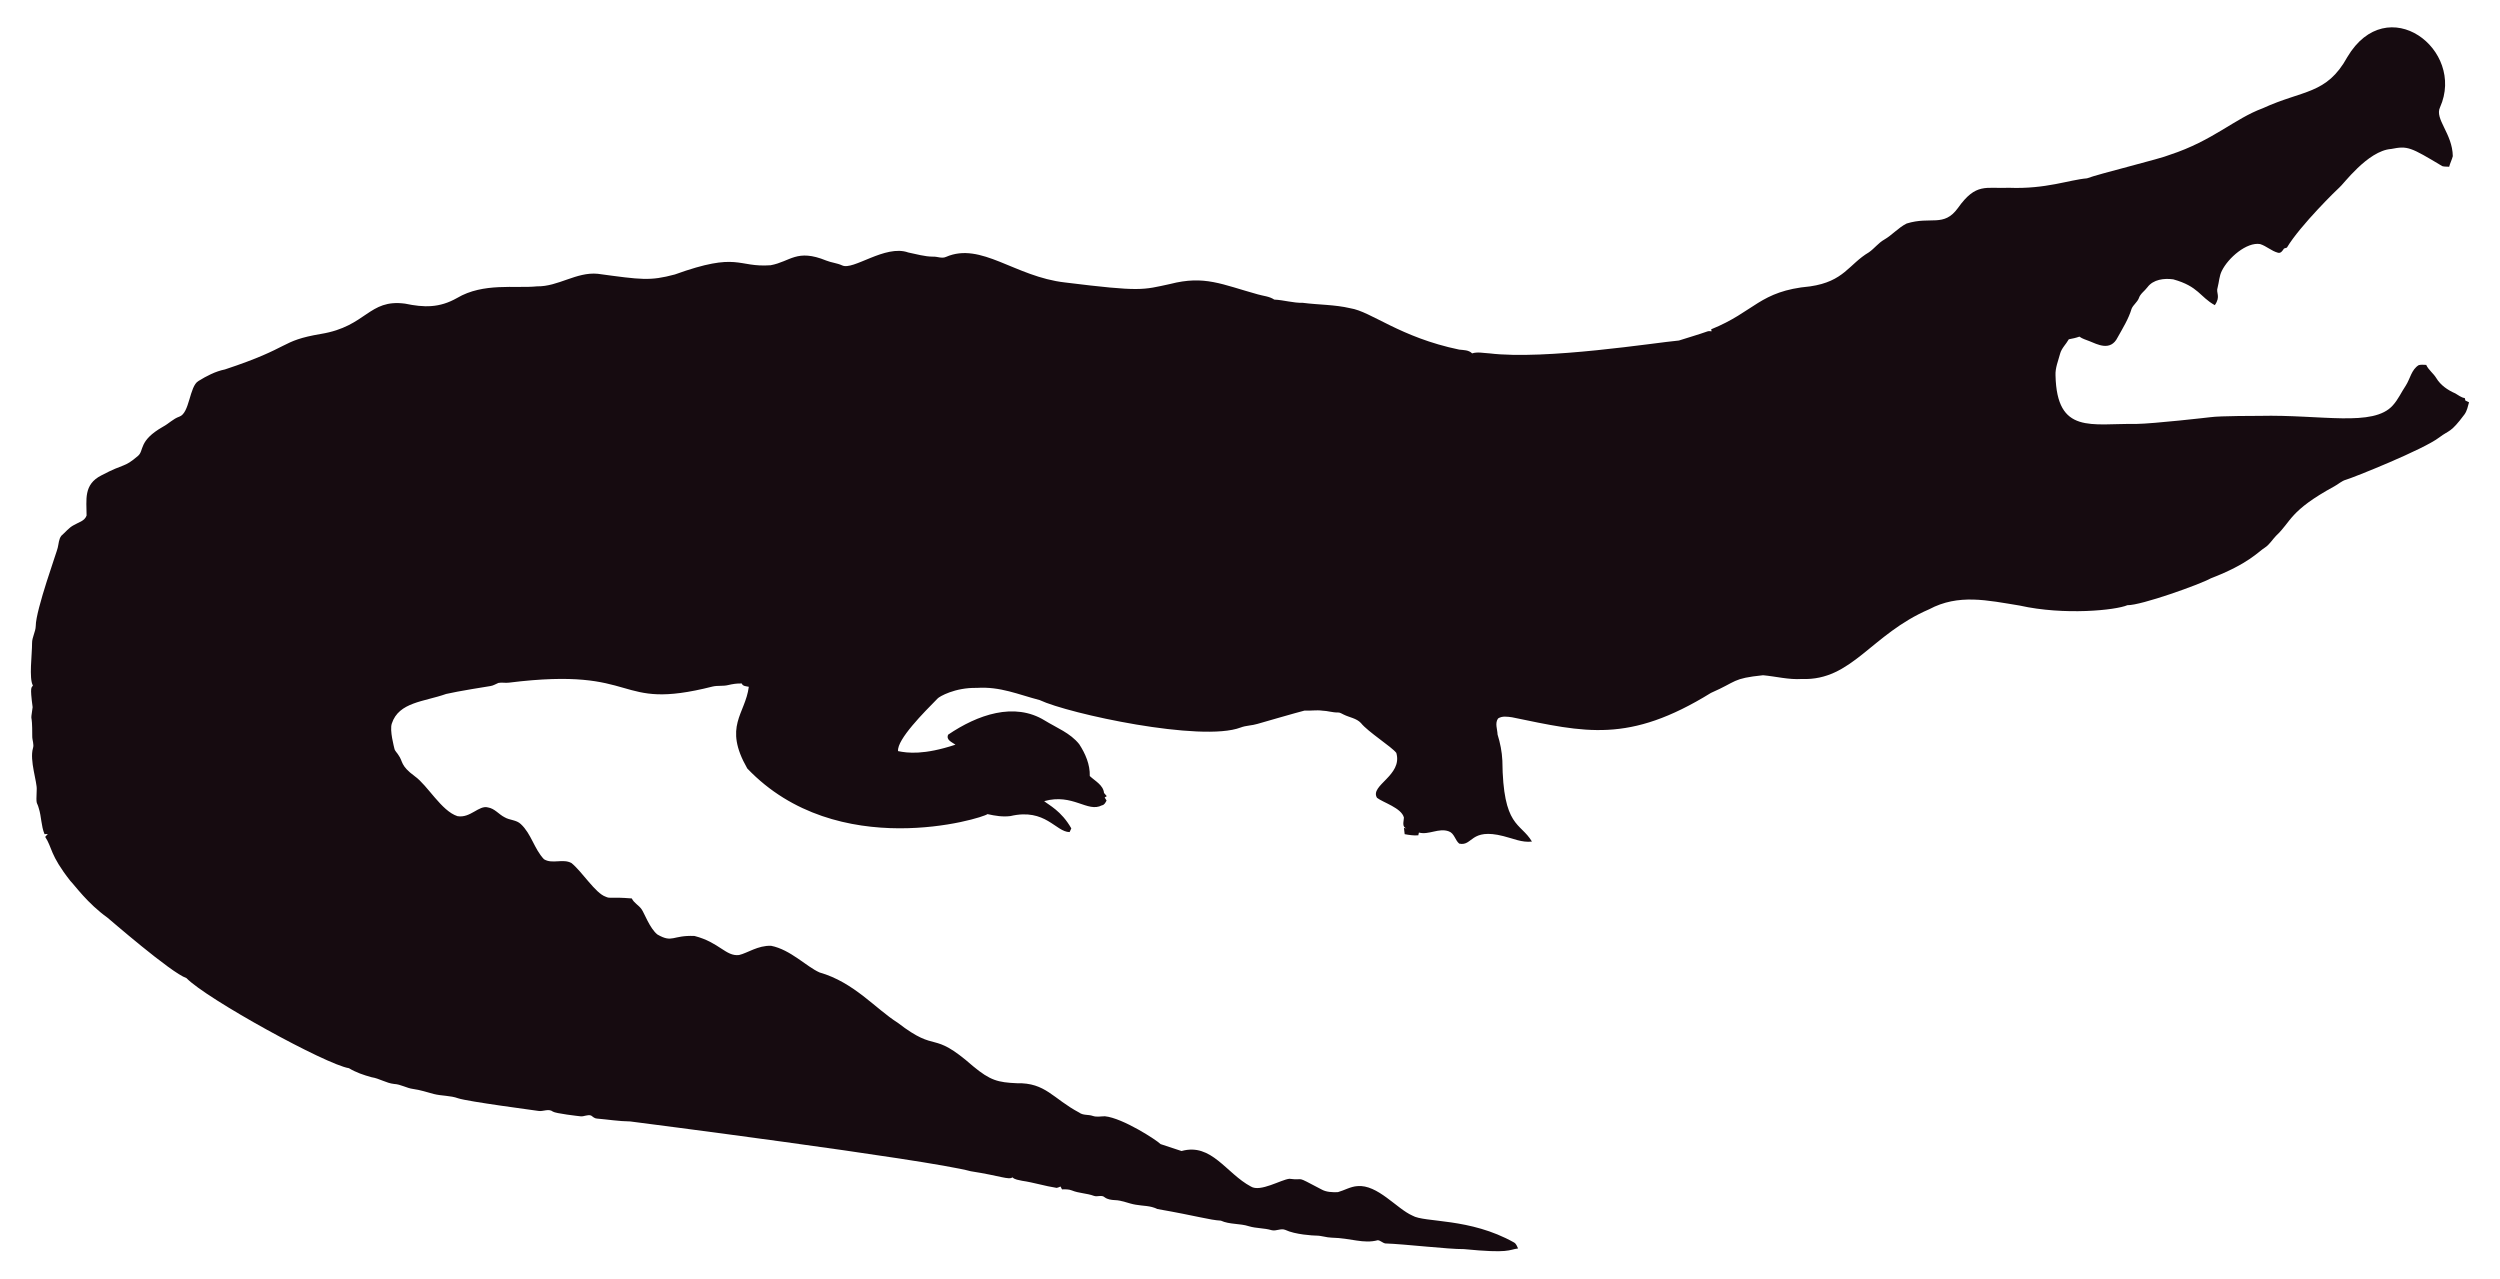
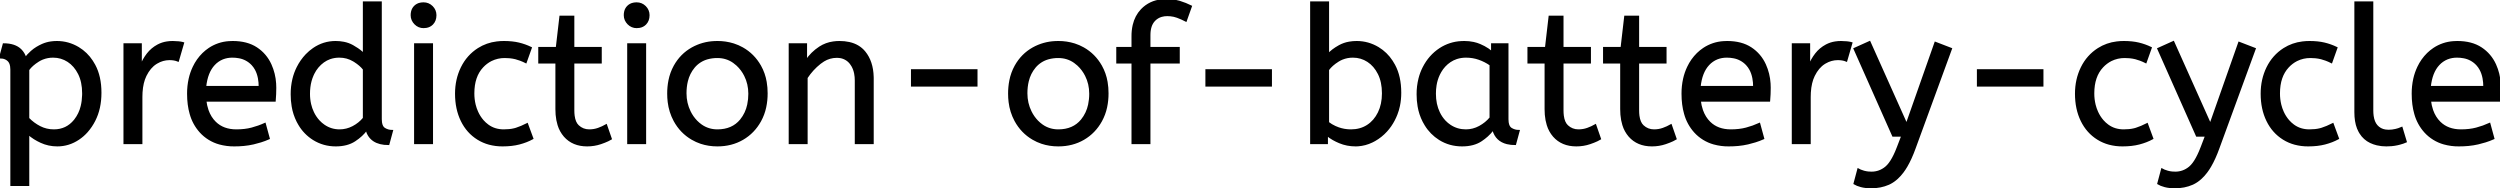
- <svg xmlns="http://www.w3.org/2000/svg" version="1.1" id="Layer_1" x="0px" y="0px" viewBox="0 0 2625.022 1342.022" enable-background="new 0 0 2625.022 1342.022" xml:space="preserve">
-   <path fill="#160B10" d="M2562.057,112.664c-5.93,12.226,13.089,27.649,13.408,51.328c-0.967,3.791-2.837,7.289-3.816,11.093  c-2.417-0.267-4.923,0.089-7.226-0.636c-33.512-20.05-36.245-21.483-53.631-18.038c-24.88,1.775-51.012,38.147-54.547,40.579  c-1,0.685-40.963,39.485-54.967,62.993c-1.056,0.331-2.086,0.661-3.078,1.005c-1.45,2.188-3.295,5.317-6.386,4.363  c-6.755-1.794-12.047-7.022-18.687-9.083c-14.172-2.325-33.569,14.577-40.185,28.126c-2.76,5.432-2.862,11.614-4.401,17.415  c-2.078,5.918,3.558,9.203-2.964,18.611c-15.758-8.651-16.89-19.671-43.645-27.108c-9.541-1.323-21.002,0.025-27.146,8.345  c-2.9,3.956-7.454,6.64-8.994,11.487c-1.705,4.223-5.788,6.857-7.569,10.978c-3.219,10.775-9.274,20.417-14.705,30.186  c-7.484,15.043-21.458,7.113-29.639,3.893c-3.549-1.501-7.378-2.404-10.482-4.745c-3.613,1.31-7.378,2.124-11.131,2.799  c-2.9,5.19-7.62,9.362-9.184,15.252c-1.972,7.442-5.139,14.807-4.771,22.656c1.426,62.435,37.744,50.23,84.657,50.985  c18.427-0.238,76.659-6.917,77.661-7.06c10.315-1.512,51.103-1.387,52.104-1.425c64.718-1.507,119.253,12.017,139.725-10.991  c5.622-6.144,8.955-13.878,13.598-20.735c4.617-7.073,5.915-16.893,13.662-21.562c2.519-0.687,5.19-0.305,7.81-0.242  c2.481,5.406,7.582,8.854,10.609,13.891c4.503,7.467,12.047,12.632,19.921,16.041c3.269,1.794,6.144,4.389,9.999,4.936  c0.166,0.852,0.369,1.705,0.598,2.57c1.259,0.611,2.519,1.208,3.854,1.819c-1.196,4.325-2.073,8.854-4.681,12.606  c-14.981,20.134-15.737,16.079-26.561,24.297c-16.513,12.73-90.704,42.38-97.937,44.421c-4.63,1.259-8.078,4.719-12.199,6.907  c-47.689,26.034-44.914,36.755-61.276,51.99c-3.969,4.096-6.856,9.273-11.754,12.403c-6.886,4.248-16.845,16.908-56.76,32.26  c-10.994,6.222-73.381,28.559-87.544,28.177c-12.182,5.289-66.295,10.873-113.113,0.394c-34.047-5.52-64.247-12.539-95.05,3.905  c-61.045,26.219-81.054,75.205-133.67,73.195c-13.739,0.903-27.159-2.684-40.745-3.943c-32.756,3.396-26.951,6.432-54.687,18.547  c-86.536,53.421-132.198,41.426-208.888,25.607c-4.859-0.636-10.304-1.616-14.68,1.259c-3.511,4.999-0.687,11.232-0.509,16.804  c2.76,8.879,4.605,18.076,5.037,27.388c0.678,70.703,18.876,64.615,31.064,85.038c-10.38,1.31-20.137-3.346-30.008-5.724  c-35.054-8.942-31.959,10.974-46.367,7.887c-4.376-3.651-5.076-10.864-10.94-12.886c-10.482-3.893-20.875,4.033-31.37,1.285  c-0.165,0.725-0.483,2.163-0.649,2.875c-4.834,0.432-9.592-0.331-14.311-1.196c-0.153-2.201-0.407-4.401-0.751-6.551  c0.7,0.127,2.112,0.382,2.824,0.509c-5.368-1.387-2.926-7.48-2.862-11.411c-2.581-10.171-21.93-15.743-28.266-20.735  c-7.896-13.101,27.192-23.356,20.29-47.143c-4.808-6.385-29.888-22.164-37.17-31.395c-4.783-5.063-12.047-5.813-18.013-8.815  c-1.972-0.827-3.791-2.315-6.017-2.239c-5.597,0.191-10.965-1.781-16.537-1.908c-6.208-0.878-12.441,0.318-18.661-0.076  c-6.376,1.51-49.471,13.993-49.471,13.993c-5.775,1.781-11.97,1.603-17.631,3.791c-41.153,15.671-180.401-14.399-211.051-28.838  c-22.477-5.819-41.27-14.396-65.945-12.772c-23.033-0.496-39.521,9.215-41.101,11.08c-14.156,14.382-42.805,43.009-41.597,55.297  c9.881,2.049,27.067,4.244,60.297-6.755c-3.6-2.633-10.164-4.859-7.683-10.52c30.91-20.96,69.478-34.528,101.385-14.896  c12.454,7.683,26.879,13.128,36.241,24.907c6.449,9.897,11.461,21.384,11.08,33.43c5.483,5.19,14.184,9.464,14.96,17.771  c0.954,1.132,1.883,2.239,2.9,3.371c-0.56,0.344-1.679,1.03-2.251,1.361c0.674,1.081,1.336,2.15,2.022,3.244  c-1.157,2.112-2.252,4.643-4.923,5.037c-15.167,7.923-30.412-12.885-60.589-4.414c4.515,3.914,17.957,10.035,28.495,28.596  c-0.623,1.285-1.221,2.582-1.781,3.893c-14.581-0.066-25.26-25.439-62.103-16.83c-8.065,1.081-16.27-0.28-24.119-2.048  c-5.689,4.616-157.704,51.097-252.241-47.919c-25.462-44.516-2.105-56.742,1.616-85.776c-2.646-0.598-6.259-0.445-7.429-3.447  c-4.834-0.216-9.63,0.547-14.311,1.666c-5.343,1.336-10.927,0.254-16.283,1.527c-104.921,26.598-73.475-21.586-213.976-4.058  c-3.638,0.483-7.327-0.471-10.927,0.267c-2.722,1.043-5.203,2.786-8.129,3.244c-1.005,0.139-35.568,5.632-46.749,8.332  c-23.248,8.245-49.669,8.494-57.027,31.013c-2.544,7.127,2.495,25.23,2.659,26.23c0.509,2.748,2.964,4.529,4.274,6.907  c5.125,7.002,1.576,10.814,17.186,22.287c13.483,9.569,27.903,36.42,44.764,41.877c13.652,2.389,22.508-11.842,32.107-9.146  c7.022,1.107,11.334,7.276,17.415,10.317c5.356,3.193,12.365,2.633,17.033,7.162c11.029,10.189,14.018,26.078,24.284,36.878  c8.765,5.47,19.972-0.979,28.965,4.071c11.309,9.233,25.045,31.634,35.809,35.287c4.836,2.294,4.589-0.02,27.477,1.832  c2.226,4.796,7.327,7.085,10.253,11.347c2.611,3.387,8.633,20.294,16.715,26.574c16.075,9.185,15.426,0.491,38.875,1.488  c26.056,6.667,32.977,21.713,46.774,19.997c8.688-1.942,19.833-10.206,33.646-9.68c20.419,4.043,37.013,21.857,50.896,27.986  c36.199,10.4,58.502,37.92,82.062,52.817c43.011,33.213,34.403,6.396,79.034,45.566c18.208,15.125,26.246,17.04,45.986,17.936  c30.318-0.751,37.93,16.193,65.525,30.81c4.134,3.155,9.541,1.844,14.196,3.498c4.147,1.463,8.51,0.394,12.772,0.369  c18.974,1.87,55.059,25.539,58.465,29.232c7.353,2.353,14.667,4.91,22.02,7.276c31.527-8.837,46.862,23.524,72.916,37.323  c9.817,6.052,31.604-7.299,40.338-8.179c17.829,2.357,3.781-4.531,33.392,11.016c5.241,3.066,11.589,3.218,17.504,3.028  c6.869-1.921,13.204-5.852,20.48-6.348c21.245-1.942,41.314,23.767,57.816,30.975c12.756,7.578,60.29,2.089,106.638,28.189  c2.366,1.298,3.155,4.007,4.3,6.284c-10.435,1.423-8.676,5.392-56.964,0.7c-16.115,0.199-61.486-5.252-82.52-5.953  c-2.824-0.572-4.91-3.04-7.772-3.397c-15.269,4.072-27.792-2.198-48.492-2.671c-5.546-0.102-10.825-2.201-16.359-2.162  c-2.762-0.015-21.848-1.008-32.323-6.004c-4.758-1.972-9.668,1.654-14.476,0.293c-7.747-2.315-16.003-1.781-23.737-4.121  c-9.541-3.104-20.277-1.692-29.41-5.865c-12.12-0.691-23.98-4.714-66.899-12.25c-6.984-3.625-14.985-3.091-22.516-4.49  c-7.416-1.145-14.324-4.643-21.892-4.821c-3.727-0.204-7.632-0.649-10.698-2.939c-3.206-2.951-7.645-0.127-11.334-1.539  c-7.531-2.798-15.774-2.646-23.203-5.712c-3.282-1.298-6.844-1.17-10.278-1.081c-0.394-0.763-1.183-2.264-1.577-3.015  c-1.285,0.636-2.608,1.119-3.982,1.45c-12.263-1.87-24.131-5.674-36.394-7.467c-3.46-0.903-7.404-1.005-10.113-3.6  c-3.831,2.97-12.398-1.54-43.747-6.411c-46.335-12.483-357.594-52.295-357.594-52.295c-11.716-0.14-23.317-2.023-34.982-3.015  c-2.442-0.127-4.211-1.844-6.068-3.18c-3.753-1.387-7.467,1.336-11.271,0.789c-2.02-0.195-26.027-2.946-28.838-4.923  c-4.592-3.587-10.278,0.216-15.367-0.738c-2.203-0.387-74.203-9.818-84.135-13.242c-8.243-2.989-17.224-2.379-25.658-4.529  c-7.162-1.895-14.209-4.274-21.574-5.254c-6.92-0.878-13.001-4.923-20.035-5.266c-8.319-0.878-15.443-5.826-23.648-7.073  c-8.256-2.252-16.448-5.037-23.775-9.49c-23.552-3.584-149.518-72.739-170.649-94.63c-16.013-5.37-81.914-62.745-82.914-63.439  c-21.039-15.096-34.147-33.758-38.964-38.595c-21.778-27.726-18.854-34.892-26.396-46.215c0.916-1.018,1.832-2.01,2.748-3.015  c-1.145,0.038-2.29,0.076-3.435,0.14c-3.651-8.676-3.18-18.28-6.042-27.172c-2.062-7.913-2.975-1.701-2.175-19.526  c0.634-7.664-7.675-30.697-3.931-43.518c1.348-4.16-0.814-8.281-0.751-12.454c0.068-28.882-2.418-11.02,0.394-30.657  c-3.041-22.85-1.09-20.042,0.305-22.719c-4.294-7.378-0.844-32.606-0.89-44.586c-0.025-6.246,3.714-11.741,3.867-17.962  c0-16.859,22.775-79.378,23.076-82.113c1.056-4.198,1.043-9.032,3.778-12.568c4.338-3.74,7.874-8.485,13.052-11.169  c4.745-2.913,11.411-4.172,13.471-10.088c0.043-16.362-3.503-32.575,15.532-42.157c25.219-13.344,23.115-7.424,38.34-20.379  c6.931-5.754,0.059-15.764,26.434-30.772c5.915-3.129,10.622-8.281,17.046-10.507c11.015-3.661,10.497-31.892,20.099-37.437  c8.612-5.33,17.796-10.113,27.795-12.148c71.433-23.584,56.818-29.805,100.939-37.31c48.019-7.907,49.805-36.895,88.244-31.777  c19.858,4.163,35.994,4.605,54.61-5.953c27.665-16.35,60.97-9.859,83.919-12.212c22.172,0.42,41.279-15.29,63.693-13.191  c46.138,6.272,54.878,7.691,80.993,0.738c67.442-24.31,65.094-7.128,100.634-9.706c20.946-3.875,27.233-17.596,58.388-4.91  c5.368,2.188,11.283,2.595,16.575,5.025c11.553,5.818,45.215-22.204,69.43-13.535c8.676,1.717,17.262,4.401,26.205,4.401  c4.49-0.216,9.083,2.252,13.446,0.293c37.015-16.156,72.304,20.872,125.096,26.815c80.305,9.923,81.3,7.845,110.289,1.603  c36.266-9.336,54.189,0.413,92.111,10.902c5.775,1.717,12.11,1.984,17.237,5.47c10.075,0.458,19.844,3.638,29.983,3.396  c16.588,2.163,33.506,1.819,49.853,5.686c21.982,3.418,52.115,30.498,114.347,43.441c4.681,0.572,9.999,0.28,13.586,3.956  c5.864-1.844,12.047-0.267,18.038-0.025c59.148,7.176,174.934-11.359,199.106-13.471c9.82-3.218,19.819-5.966,29.576-9.452  c1.488-0.674,3.155-0.356,4.758-0.229c-0.115-0.522-0.356-1.577-0.483-2.099c45.944-18.548,50.589-40.213,103.827-45.057  c35.891-5.17,40.645-23.282,61.836-35.809c5.712-3.969,9.897-9.808,16.028-13.281c8.408-4.872,14.82-12.555,23.559-16.931  c25.605-7.944,38.867,4.305,53.847-16.257c19.089-26.933,29.276-20.168,53.605-21.256c38.819,1.522,63.061-8.345,81.948-9.935  c11.484-4.495,77.877-20.69,87.061-24.742c45.297-14.857,67.746-37.884,97.505-48.848c42.187-19.404,67.008-14.225,88.74-53.694  C2506.582-10.604,2589.134,52.018,2562.057,112.664z" />
+ <svg xmlns="http://www.w3.org/2000/svg" width="1312.7" height="98.4" viewBox="0 0 1312.7 98.4">
+   <g id="svgGroup" stroke-linecap="round" fill-rule="evenodd" font-size="9pt" stroke="#000" stroke-width="0.25mm" fill="#000" style="stroke:#000;stroke-width:0.25mm;fill:#000">
+     <path d="M 973.7 96.4 L 975.7 88.9 A 9.908 9.908 0 0 0 976.865 89.474 Q 977.687 89.819 978.7 90.1 A 13.514 13.514 0 0 0 980.979 90.518 A 17.358 17.358 0 0 0 982.7 90.6 Q 986.9 90.6 990.2 87.9 A 12.003 12.003 0 0 0 992.133 85.839 Q 993.881 83.528 995.541 79.675 A 58.58 58.58 0 0 0 996.5 77.3 L 998.8 71.3 L 994 71.3 L 973.7 25.6 L 981.7 22 L 1001.1 65.3 L 1016.2 22.4 L 1024.5 25.6 L 1005.4 77.8 A 71.728 71.728 0 0 1 1003.347 82.887 Q 1002.245 85.326 1001.078 87.314 A 30.86 30.86 0 0 1 999.1 90.3 A 24.268 24.268 0 0 1 996.222 93.511 Q 994.308 95.279 992.205 96.318 A 14.737 14.737 0 0 1 991.6 96.6 Q 987.5 98.4 982.5 98.4 Q 979.5 98.4 977.25 97.8 Q 975 97.2 973.7 96.4 Z M 1133.2 96.4 L 1135.2 88.9 A 9.908 9.908 0 0 0 1136.365 89.474 Q 1137.188 89.819 1138.2 90.1 A 13.514 13.514 0 0 0 1140.479 90.518 A 17.358 17.358 0 0 0 1142.2 90.6 Q 1146.4 90.6 1149.7 87.9 A 12.003 12.003 0 0 0 1151.633 85.839 Q 1153.381 83.528 1155.041 79.675 A 58.58 58.58 0 0 0 1156 77.3 L 1158.3 71.3 L 1153.5 71.3 L 1133.2 25.6 L 1141.2 22 L 1160.6 65.3 L 1175.7 22.4 L 1184 25.6 L 1164.9 77.8 A 71.728 71.728 0 0 1 1162.847 82.887 Q 1161.745 85.326 1160.578 87.314 A 30.86 30.86 0 0 1 1158.6 90.3 A 24.268 24.268 0 0 1 1155.722 93.511 Q 1153.808 95.279 1151.705 96.318 A 14.737 14.737 0 0 1 1151.1 96.6 Q 1147 98.4 1142 98.4 Q 1139 98.4 1136.75 97.8 Q 1134.5 97.2 1133.2 96.4 Z M 423.6 75.2 L 414.6 75.2 L 414.6 23.2 L 423.3 23.2 L 423.3 31.9 Q 426.1 27.7 430.45 24.85 A 17.316 17.316 0 0 1 437.556 22.226 A 22.629 22.629 0 0 1 440.8 22 A 23.225 23.225 0 0 1 445.865 22.518 Q 450.959 23.656 453.95 27.3 Q 458.075 32.326 458.288 40.409 A 33.764 33.764 0 0 1 458.3 41.3 L 458.3 75.2 L 449.3 75.2 L 449.3 42.3 A 19.265 19.265 0 0 0 448.958 38.559 Q 448.519 36.345 447.519 34.597 A 10.966 10.966 0 0 0 446.65 33.3 A 8.579 8.579 0 0 0 440.373 29.947 A 12.061 12.061 0 0 0 439.3 29.9 A 13.122 13.122 0 0 0 432.451 31.864 A 17.353 17.353 0 0 0 430.6 33.15 Q 426.5 36.4 423.6 40.8 L 423.6 75.2 Z M 603.6 75.2 L 594.6 75.2 L 594.6 32.9 L 586.6 32.9 L 586.6 25.1 L 594.6 25.1 L 594.6 19 A 25.495 25.495 0 0 1 595.226 13.182 Q 596.334 8.452 599.402 5.203 A 16.387 16.387 0 0 1 599.5 5.1 A 16.367 16.367 0 0 1 609.904 0.125 A 22.463 22.463 0 0 1 612.3 0 A 29.982 29.982 0 0 1 615.81 0.195 Q 617.555 0.401 619.071 0.825 A 17.884 17.884 0 0 1 619.5 0.95 Q 622.6 1.9 625.4 3.3 L 622.7 10.9 Q 620.6 9.8 618.2 8.9 A 14.172 14.172 0 0 0 614.578 8.079 A 17.356 17.356 0 0 0 612.9 8 A 10.802 10.802 0 0 0 609.871 8.405 A 8.291 8.291 0 0 0 606.15 10.65 A 8.462 8.462 0 0 0 604.203 14.019 Q 603.6 15.92 603.6 18.4 L 603.6 25.1 L 619 25.1 L 619 32.9 L 603.6 32.9 L 603.6 75.2 Z M 191 28.4 L 191 1.2 L 200 1.2 L 200 62.6 A 12.15 12.15 0 0 0 200.102 64.236 Q 200.434 66.67 201.85 67.55 Q 203.7 68.7 205.9 68.7 L 204 75.7 Q 194.5 75.7 192.4 68.1 Q 190.2 71.2 186.25 73.8 Q 182.3 76.4 176.3 76.4 Q 169.9 76.4 164.6 73.1 A 22.692 22.692 0 0 1 157.062 65.309 A 27.622 27.622 0 0 1 156.2 63.75 A 27.533 27.533 0 0 1 153.612 55.808 A 37.221 37.221 0 0 1 153.1 49.5 A 33.94 33.94 0 0 1 153.989 41.586 A 27.963 27.963 0 0 1 156.25 35.4 A 27.291 27.291 0 0 1 160.869 28.809 A 24.186 24.186 0 0 1 164.65 25.6 Q 169.9 22 176.2 22 A 21.642 21.642 0 0 1 180.472 22.402 A 15.942 15.942 0 0 1 185.15 24.1 A 34.343 34.343 0 0 1 187.73 25.689 Q 188.954 26.524 189.925 27.374 A 16.59 16.59 0 0 1 191 28.4 Z M 14.9 97.2 L 5.9 97.2 L 5.9 36.5 A 11.015 11.015 0 0 0 5.773 34.764 Q 5.442 32.698 4.25 31.65 A 5.718 5.718 0 0 0 1.46 30.328 A 7.991 7.991 0 0 0 0 30.2 L 1.9 23.2 Q 7.762 23.2 10.822 26.164 A 10.15 10.15 0 0 1 13.4 30.5 Q 14.355 29.067 16.452 27.178 A 38.58 38.58 0 0 1 16.65 27 A 18.902 18.902 0 0 1 19.351 25.016 A 25.569 25.569 0 0 1 22.25 23.5 A 16.955 16.955 0 0 1 26.809 22.211 A 21.886 21.886 0 0 1 29.9 22 Q 35.9 22 41.15 25.15 A 22.329 22.329 0 0 1 48.328 32.117 A 27.464 27.464 0 0 1 49.6 34.25 Q 52.8 40.2 52.8 48.7 Q 52.8 57 49.6 63.25 A 27.846 27.846 0 0 1 45.666 69.082 A 23.029 23.029 0 0 1 41.25 72.95 Q 36.1 76.4 30.1 76.4 Q 25.5 76.4 21.5 74.55 A 30.352 30.352 0 0 1 18.084 72.711 Q 16.291 71.585 14.9 70.3 L 14.9 97.2 Z M 696.8 70.9 L 696.8 75.2 L 688.4 75.2 L 688.4 1.2 L 697.4 1.2 L 697.4 28.6 Q 699.4 26.3 703.25 24.15 A 16.584 16.584 0 0 1 708.481 22.328 A 22.424 22.424 0 0 1 712.4 22 Q 718.4 22 723.65 25.15 A 22.329 22.329 0 0 1 730.828 32.117 A 27.464 27.464 0 0 1 732.1 34.25 Q 735.3 40.2 735.3 48.7 A 33.315 33.315 0 0 1 734.613 55.588 A 27.75 27.75 0 0 1 733.3 60 A 29.367 29.367 0 0 1 730.139 66.005 A 25.482 25.482 0 0 1 727.95 68.75 A 24.894 24.894 0 0 1 721.819 73.664 A 23.302 23.302 0 0 1 720.4 74.4 A 20.006 20.006 0 0 1 713.034 76.361 A 19.209 19.209 0 0 1 711.8 76.4 Q 707.3 76.4 703.35 74.75 A 30.274 30.274 0 0 1 700.047 73.142 Q 698.222 72.103 696.8 70.9 Z M 144.3 52.9 L 107.9 52.9 A 24.088 24.088 0 0 0 109.039 57.925 Q 110.375 61.738 113 64.3 Q 117.2 68.4 124.1 68.4 Q 128.6 68.4 132.2 67.45 Q 135.8 66.5 139.1 65 L 141.2 72.7 A 40.77 40.77 0 0 1 136.865 74.326 A 51.863 51.863 0 0 1 133.1 75.35 A 38.914 38.914 0 0 1 128.008 76.169 A 52.025 52.025 0 0 1 123 76.4 A 28.318 28.318 0 0 1 115.254 75.395 A 21.108 21.108 0 0 1 105.25 69.25 A 23.521 23.521 0 0 1 100.045 59.71 Q 98.7 55.045 98.7 49.2 A 35.359 35.359 0 0 1 99.533 41.378 A 28.84 28.84 0 0 1 101.65 35.25 A 24.642 24.642 0 0 1 106.666 28.168 A 22.887 22.887 0 0 1 109.9 25.55 A 21.048 21.048 0 0 1 120.159 22.078 A 26.205 26.205 0 0 1 122.2 22 Q 129.7 22 134.65 25.25 Q 139.6 28.5 142.1 34 A 28.185 28.185 0 0 1 144.526 43.864 A 33.434 33.434 0 0 1 144.6 46.1 A 75.204 75.204 0 0 1 144.309 52.797 A 69.426 69.426 0 0 1 144.3 52.9 Z M 929 52.9 L 892.6 52.9 A 24.088 24.088 0 0 0 893.739 57.925 Q 895.075 61.738 897.7 64.3 Q 901.9 68.4 908.8 68.4 Q 913.3 68.4 916.9 67.45 Q 920.5 66.5 923.8 65 L 925.9 72.7 A 40.77 40.77 0 0 1 921.565 74.326 A 51.863 51.863 0 0 1 917.8 75.35 A 38.914 38.914 0 0 1 912.708 76.169 A 52.025 52.025 0 0 1 907.7 76.4 A 28.318 28.318 0 0 1 899.954 75.395 A 21.108 21.108 0 0 1 889.95 69.25 A 23.521 23.521 0 0 1 884.745 59.71 Q 883.4 55.045 883.4 49.2 A 35.359 35.359 0 0 1 884.233 41.378 A 28.84 28.84 0 0 1 886.35 35.25 A 24.642 24.642 0 0 1 891.366 28.168 A 22.887 22.887 0 0 1 894.6 25.55 A 21.048 21.048 0 0 1 904.859 22.078 A 26.205 26.205 0 0 1 906.9 22 Q 914.4 22 919.35 25.25 Q 924.3 28.5 926.8 34 A 28.185 28.185 0 0 1 929.226 43.864 A 33.434 33.434 0 0 1 929.3 46.1 A 75.204 75.204 0 0 1 929.009 52.797 A 69.426 69.426 0 0 1 929 52.9 Z M 1312.4 52.9 L 1276 52.9 A 24.088 24.088 0 0 0 1277.139 57.925 Q 1278.475 61.738 1281.1 64.3 Q 1285.3 68.4 1292.2 68.4 Q 1296.7 68.4 1300.3 67.45 Q 1303.9 66.5 1307.2 65 L 1309.3 72.7 A 40.77 40.77 0 0 1 1304.965 74.326 A 51.863 51.863 0 0 1 1301.2 75.35 A 38.914 38.914 0 0 1 1296.108 76.169 A 52.025 52.025 0 0 1 1291.1 76.4 A 28.318 28.318 0 0 1 1283.354 75.395 A 21.108 21.108 0 0 1 1273.35 69.25 A 23.521 23.521 0 0 1 1268.145 59.71 Q 1266.8 55.045 1266.8 49.2 A 35.359 35.359 0 0 1 1267.633 41.378 A 28.84 28.84 0 0 1 1269.75 35.25 A 24.642 24.642 0 0 1 1274.766 28.168 A 22.887 22.887 0 0 1 1278 25.55 A 21.048 21.048 0 0 1 1288.259 22.078 A 26.205 26.205 0 0 1 1290.3 22 Q 1297.8 22 1302.75 25.25 Q 1307.7 28.5 1310.2 34 A 28.185 28.185 0 0 1 1312.626 43.864 A 33.434 33.434 0 0 1 1312.7 46.1 A 75.204 75.204 0 0 1 1312.409 52.797 A 69.426 69.426 0 0 1 1312.4 52.9 Z M 292.1 57.3 L 292.1 32.9 L 283.1 32.9 L 283.1 25.1 L 292.3 25.1 L 294.2 8.7 L 301.1 8.7 L 301.1 25.1 L 315.5 25.1 L 315.5 32.9 L 301.1 32.9 L 301.1 58 A 21.559 21.559 0 0 0 301.268 60.796 Q 301.741 64.402 303.55 66.1 Q 306 68.4 309.4 68.4 Q 311.9 68.4 314.15 67.6 Q 316.4 66.8 318.3 65.7 L 320.8 72.9 A 18.546 18.546 0 0 1 319.182 73.756 Q 318.38 74.135 317.434 74.508 A 43.365 43.365 0 0 1 315.4 75.25 Q 312 76.4 308.3 76.4 Q 300.8 76.4 296.45 71.45 A 16.116 16.116 0 0 1 293.222 65.548 Q 292.459 63.117 292.215 60.181 A 34.777 34.777 0 0 1 292.1 57.3 Z M 811.5 57.3 L 811.5 32.9 L 802.5 32.9 L 802.5 25.1 L 811.7 25.1 L 813.6 8.7 L 820.5 8.7 L 820.5 25.1 L 834.9 25.1 L 834.9 32.9 L 820.5 32.9 L 820.5 58 A 21.559 21.559 0 0 0 820.668 60.796 Q 821.141 64.402 822.95 66.1 Q 825.4 68.4 828.8 68.4 Q 831.3 68.4 833.55 67.6 Q 835.8 66.8 837.7 65.7 L 840.2 72.9 A 18.546 18.546 0 0 1 838.582 73.756 Q 837.78 74.135 836.834 74.508 A 43.365 43.365 0 0 1 834.8 75.25 Q 831.4 76.4 827.7 76.4 Q 820.2 76.4 815.85 71.45 A 16.116 16.116 0 0 1 812.622 65.548 Q 811.859 63.117 811.615 60.181 A 34.777 34.777 0 0 1 811.5 57.3 Z M 851.2 57.3 L 851.2 32.9 L 842.2 32.9 L 842.2 25.1 L 851.4 25.1 L 853.3 8.7 L 860.2 8.7 L 860.2 25.1 L 874.6 25.1 L 874.6 32.9 L 860.2 32.9 L 860.2 58 A 21.559 21.559 0 0 0 860.368 60.796 Q 860.841 64.402 862.65 66.1 Q 865.1 68.4 868.5 68.4 Q 871 68.4 873.25 67.6 Q 875.5 66.8 877.4 65.7 L 879.9 72.9 A 18.546 18.546 0 0 1 878.282 73.756 Q 877.48 74.135 876.534 74.508 A 43.365 43.365 0 0 1 874.5 75.25 Q 871.1 76.4 867.4 76.4 Q 859.9 76.4 855.55 71.45 A 16.116 16.116 0 0 1 852.322 65.548 Q 851.559 63.117 851.315 60.181 A 34.777 34.777 0 0 1 851.2 57.3 Z M 278.8 25.1 L 276.1 32.7 A 30.422 30.422 0 0 0 273.196 31.424 A 23.42 23.42 0 0 0 270.75 30.65 A 20.543 20.543 0 0 0 267.707 30.125 A 26.355 26.355 0 0 0 265.1 30 A 15.889 15.889 0 0 0 257.847 31.643 A 16.132 16.132 0 0 0 253.35 35.05 Q 248.6 40.1 248.6 49 A 25.192 25.192 0 0 0 249.305 55.06 A 21.45 21.45 0 0 0 250.6 58.8 A 18.564 18.564 0 0 0 253.51 63.378 A 16.275 16.275 0 0 0 256.15 65.8 Q 259.7 68.4 264.5 68.4 Q 267.665 68.4 270.068 67.81 A 15.08 15.08 0 0 0 271 67.55 Q 273.689 66.703 276.776 65.113 A 49.095 49.095 0 0 0 276.8 65.1 L 279.6 72.7 Q 276.5 74.4 272.65 75.4 Q 268.8 76.4 263.9 76.4 A 26.803 26.803 0 0 1 256.861 75.51 A 22.074 22.074 0 0 1 250.95 72.95 Q 245.4 69.5 242.4 63.35 Q 239.4 57.2 239.4 49.2 Q 239.4 41.7 242.45 35.5 Q 245.5 29.3 251.2 25.65 A 23.067 23.067 0 0 1 260.868 22.229 A 29.608 29.608 0 0 1 264.6 22 Q 269 22 272.35 22.8 Q 275.7 23.6 278.8 25.1 Z M 1129.4 25.1 L 1126.7 32.7 A 30.422 30.422 0 0 0 1123.796 31.424 A 23.42 23.42 0 0 0 1121.35 30.65 A 20.543 20.543 0 0 0 1118.307 30.125 A 26.355 26.355 0 0 0 1115.7 30 A 15.889 15.889 0 0 0 1108.447 31.643 A 16.132 16.132 0 0 0 1103.95 35.05 Q 1099.2 40.1 1099.2 49 A 25.192 25.192 0 0 0 1099.905 55.06 A 21.45 21.45 0 0 0 1101.2 58.8 A 18.564 18.564 0 0 0 1104.11 63.378 A 16.275 16.275 0 0 0 1106.75 65.8 Q 1110.3 68.4 1115.1 68.4 Q 1118.265 68.4 1120.668 67.81 A 15.08 15.08 0 0 0 1121.6 67.55 Q 1124.289 66.703 1127.376 65.113 A 49.095 49.095 0 0 0 1127.4 65.1 L 1130.2 72.7 Q 1127.1 74.4 1123.25 75.4 Q 1119.4 76.4 1114.5 76.4 A 26.803 26.803 0 0 1 1107.461 75.51 A 22.074 22.074 0 0 1 1101.55 72.95 Q 1096 69.5 1093 63.35 Q 1090 57.2 1090 49.2 Q 1090 41.7 1093.05 35.5 Q 1096.1 29.3 1101.8 25.65 A 23.067 23.067 0 0 1 1111.468 22.229 A 29.608 29.608 0 0 1 1115.2 22 Q 1119.6 22 1122.95 22.8 Q 1126.3 23.6 1129.4 25.1 Z M 1226.9 25.1 L 1224.2 32.7 A 30.422 30.422 0 0 0 1221.296 31.424 A 23.42 23.42 0 0 0 1218.85 30.65 A 20.543 20.543 0 0 0 1215.807 30.125 A 26.355 26.355 0 0 0 1213.2 30 A 15.889 15.889 0 0 0 1205.947 31.643 A 16.132 16.132 0 0 0 1201.45 35.05 Q 1196.7 40.1 1196.7 49 A 25.192 25.192 0 0 0 1197.405 55.06 A 21.45 21.45 0 0 0 1198.7 58.8 A 18.564 18.564 0 0 0 1201.61 63.378 A 16.275 16.275 0 0 0 1204.25 65.8 Q 1207.8 68.4 1212.6 68.4 Q 1215.765 68.4 1218.168 67.81 A 15.08 15.08 0 0 0 1219.1 67.55 Q 1221.789 66.703 1224.876 65.113 A 49.095 49.095 0 0 0 1224.9 65.1 L 1227.7 72.7 Q 1224.6 74.4 1220.75 75.4 Q 1216.9 76.4 1212 76.4 A 26.803 26.803 0 0 1 1204.961 75.51 A 22.074 22.074 0 0 1 1199.05 72.95 Q 1193.5 69.5 1190.5 63.35 Q 1187.5 57.2 1187.5 49.2 Q 1187.5 41.7 1190.55 35.5 Q 1193.6 29.3 1199.3 25.65 A 23.067 23.067 0 0 1 1208.968 22.229 A 29.608 29.608 0 0 1 1212.7 22 Q 1217.1 22 1220.45 22.8 Q 1223.8 23.6 1226.9 25.1 Z M 783.4 27.4 L 783.4 23.2 L 791.6 23.2 L 791.6 62.6 A 12.15 12.15 0 0 0 791.702 64.236 Q 792.034 66.67 793.45 67.55 Q 795.3 68.7 797.5 68.7 L 795.6 75.7 A 17.722 17.722 0 0 1 791.335 75.228 Q 785.698 73.828 784.103 68.28 A 13.59 13.59 0 0 1 784 67.9 A 21.307 21.307 0 0 1 780.89 71.326 A 28.498 28.498 0 0 1 777.75 73.75 Q 773.8 76.4 767.7 76.4 Q 761.2 76.4 755.9 73.1 A 22.947 22.947 0 0 1 748.487 65.574 A 27.923 27.923 0 0 1 747.45 63.75 A 27.228 27.228 0 0 1 744.82 55.808 A 36.644 36.644 0 0 1 744.3 49.5 A 33.142 33.142 0 0 1 745.297 41.231 A 27.968 27.968 0 0 1 747.45 35.5 Q 750.6 29.3 756.15 25.65 A 22.297 22.297 0 0 1 767.345 22.044 A 27.388 27.388 0 0 1 768.9 22 A 22.584 22.584 0 0 1 773.694 22.491 A 18.703 18.703 0 0 1 777.05 23.55 A 26.002 26.002 0 0 1 781.337 25.844 A 22.103 22.103 0 0 1 783.4 27.4 Z M 1236.7 58.9 L 1236.7 1.2 L 1245.7 1.2 L 1245.7 58 A 20.644 20.644 0 0 0 1245.888 60.888 Q 1246.35 64.152 1247.95 66 A 7.363 7.363 0 0 0 1252.534 68.476 A 10.724 10.724 0 0 0 1254.2 68.6 Q 1256.1 68.6 1257.95 68.15 A 22.192 22.192 0 0 0 1259.413 67.744 Q 1260.348 67.447 1261.1 67.1 L 1263.3 74.4 Q 1261.901 75.022 1259.988 75.523 A 34.978 34.978 0 0 1 1258.85 75.8 A 23.816 23.816 0 0 1 1255.695 76.285 A 30.514 30.514 0 0 1 1253 76.4 A 20.862 20.862 0 0 1 1248.11 75.846 A 17.544 17.544 0 0 1 1244.7 74.65 A 12.683 12.683 0 0 1 1239.375 69.885 A 15.856 15.856 0 0 1 1238.85 69 Q 1237.116 65.854 1236.78 61.212 A 32.105 32.105 0 0 1 1236.7 58.9 Z M 74.3 75.2 L 65.3 75.2 L 65.3 23.2 L 74 23.2 L 74 34.5 Q 75.3 31.2 77.5 28.35 Q 79.7 25.5 83 23.75 A 14.817 14.817 0 0 1 87.68 22.226 A 19.459 19.459 0 0 1 90.7 22 Q 92.2 22 93.7 22.15 A 18.972 18.972 0 0 1 94.755 22.284 Q 95.255 22.362 95.682 22.463 A 8.817 8.817 0 0 1 96.2 22.6 L 93.5 31.9 A 9.763 9.763 0 0 0 91.355 31.288 Q 90.259 31.1 89 31.1 A 12.958 12.958 0 0 0 82.37 32.946 A 15.609 15.609 0 0 0 81.95 33.2 Q 78.622 35.286 76.478 39.642 A 22.927 22.927 0 0 0 76.45 39.7 Q 74.687 43.307 74.37 48.528 A 39.09 39.09 0 0 0 74.3 50.9 L 74.3 75.2 Z M 950.3 75.2 L 941.3 75.2 L 941.3 23.2 L 950 23.2 L 950 34.5 Q 951.3 31.2 953.5 28.35 Q 955.7 25.5 959 23.75 A 14.817 14.817 0 0 1 963.68 22.226 A 19.459 19.459 0 0 1 966.7 22 Q 968.2 22 969.7 22.15 A 18.972 18.972 0 0 1 970.755 22.284 Q 971.255 22.362 971.682 22.463 A 8.817 8.817 0 0 1 972.2 22.6 L 969.5 31.9 A 9.763 9.763 0 0 0 967.355 31.288 Q 966.259 31.1 965 31.1 A 12.958 12.958 0 0 0 958.37 32.946 A 15.609 15.609 0 0 0 957.95 33.2 Q 954.622 35.286 952.478 39.642 A 22.927 22.927 0 0 0 952.45 39.7 Q 950.687 43.307 950.37 48.528 A 39.09 39.09 0 0 0 950.3 50.9 L 950.3 75.2 Z M 363.4 72.95 A 24.559 24.559 0 0 0 367.998 75.04 Q 372.053 76.4 376.7 76.4 Q 384.1 76.4 389.95 73 Q 395.8 69.6 399.2 63.45 A 26.255 26.255 0 0 0 401.853 56.309 A 34.184 34.184 0 0 0 402.6 49 A 34.542 34.542 0 0 0 402.115 43.092 A 25.795 25.795 0 0 0 399.15 34.65 Q 395.7 28.6 389.85 25.3 A 24.848 24.848 0 0 0 385.209 23.273 A 27.738 27.738 0 0 0 376.7 22 A 31.325 31.325 0 0 0 375.12 22.04 A 26.169 26.169 0 0 0 363.5 25.3 Q 357.6 28.6 354.2 34.7 A 26.023 26.023 0 0 0 351.451 42.29 A 35.006 35.006 0 0 0 350.8 49.2 A 34.82 34.82 0 0 0 351.065 53.554 A 27.451 27.451 0 0 0 354.15 63.35 Q 357.5 69.5 363.4 72.95 Z M 542.4 72.95 A 24.559 24.559 0 0 0 546.998 75.04 Q 551.053 76.4 555.7 76.4 Q 563.1 76.4 568.95 73 Q 574.8 69.6 578.2 63.45 A 26.255 26.255 0 0 0 580.853 56.309 A 34.184 34.184 0 0 0 581.6 49 A 34.542 34.542 0 0 0 581.115 43.092 A 25.795 25.795 0 0 0 578.15 34.65 Q 574.7 28.6 568.85 25.3 A 24.848 24.848 0 0 0 564.209 23.273 A 27.738 27.738 0 0 0 555.7 22 A 31.325 31.325 0 0 0 554.12 22.04 A 26.169 26.169 0 0 0 542.5 25.3 Q 536.6 28.6 533.2 34.7 A 26.023 26.023 0 0 0 530.451 42.29 A 35.006 35.006 0 0 0 529.8 49.2 A 34.82 34.82 0 0 0 530.065 53.554 A 27.451 27.451 0 0 0 533.15 63.35 Q 536.5 69.5 542.4 72.95 Z M 226.9 75.2 L 217.9 75.2 L 217.9 23.2 L 226.9 23.2 L 226.9 75.2 Z M 338.8 75.2 L 329.8 75.2 L 329.8 23.2 L 338.8 23.2 L 338.8 75.2 Z M 376.7 68.4 Q 384.6 68.4 389 63.05 A 18.802 18.802 0 0 0 392.819 54.96 A 27.105 27.105 0 0 0 393.4 49.2 Q 393.4 44 391.2 39.65 A 19.198 19.198 0 0 0 387.028 34.081 A 18.17 18.17 0 0 0 385.25 32.65 Q 381.5 30 376.7 30 A 19.249 19.249 0 0 0 371.474 30.672 A 14.037 14.037 0 0 0 364.4 35.2 A 17.878 17.878 0 0 0 360.726 42.574 Q 360 45.506 360 49 Q 360 54.2 362.2 58.65 A 19.437 19.437 0 0 0 365.73 63.69 A 17.627 17.627 0 0 0 368.15 65.75 Q 371.9 68.4 376.7 68.4 Z M 555.7 68.4 Q 563.6 68.4 568 63.05 A 18.802 18.802 0 0 0 571.819 54.96 A 27.105 27.105 0 0 0 572.4 49.2 Q 572.4 44 570.2 39.65 A 19.198 19.198 0 0 0 566.028 34.081 A 18.17 18.17 0 0 0 564.25 32.65 Q 560.5 30 555.7 30 A 19.249 19.249 0 0 0 550.474 30.672 A 14.037 14.037 0 0 0 543.4 35.2 A 17.878 17.878 0 0 0 539.726 42.574 Q 539 45.506 539 49 Q 539 54.2 541.2 58.65 A 19.437 19.437 0 0 0 544.73 63.69 A 17.627 17.627 0 0 0 547.15 65.75 Q 550.9 68.4 555.7 68.4 Z M 782.6 61.9 L 782.6 34 Q 779.9 32.1 776.65 30.95 Q 773.4 29.8 769.8 29.8 A 15.924 15.924 0 0 0 764.829 30.554 A 14.024 14.024 0 0 0 761.35 32.25 A 16.301 16.301 0 0 0 756.331 37.674 A 19.962 19.962 0 0 0 755.6 39.05 A 20.663 20.663 0 0 0 753.847 44.727 A 27.678 27.678 0 0 0 753.5 49.2 Q 753.5 54.8 755.6 59.15 A 17.602 17.602 0 0 0 758.706 63.696 A 15.697 15.697 0 0 0 761.4 65.95 Q 765.1 68.4 769.7 68.4 Q 773.5 68.4 776.9 66.55 Q 780.3 64.7 782.6 61.9 Z M 697.4 36.6 L 697.4 64.4 A 17.99 17.99 0 0 0 701.03 66.585 A 21.802 21.802 0 0 0 702.8 67.3 A 19.462 19.462 0 0 0 708.964 68.396 A 22.039 22.039 0 0 0 709.4 68.4 Q 714.3 68.4 718.05 66 Q 721.8 63.6 723.95 59.2 Q 726.1 54.8 726.1 49 Q 726.1 43 723.95 38.7 Q 721.8 34.4 718.25 32.1 Q 714.7 29.8 710.4 29.8 A 14.741 14.741 0 0 0 704.773 30.863 A 14.054 14.054 0 0 0 702.65 31.95 Q 699.2 34.1 697.4 36.6 Z M 14.9 36.6 L 14.9 62.2 Q 17.5 64.9 20.9 66.65 Q 24.3 68.4 28.3 68.4 Q 34.994 68.4 39.217 63.216 A 17.38 17.38 0 0 0 39.35 63.05 A 18.792 18.792 0 0 0 42.844 55.745 Q 43.505 53.055 43.588 49.908 A 34.555 34.555 0 0 0 43.6 49 Q 43.6 43 41.45 38.7 Q 39.3 34.4 35.75 32.1 Q 32.2 29.8 27.9 29.8 A 14.741 14.741 0 0 0 22.273 30.863 A 14.054 14.054 0 0 0 20.15 31.95 Q 16.7 34.1 14.9 36.6 Z M 191 62.1 L 191 36.3 A 15.847 15.847 0 0 0 188.889 34.127 Q 187.768 33.164 186.369 32.266 A 28.139 28.139 0 0 0 185.7 31.85 Q 182.3 29.8 178.2 29.8 A 14.946 14.946 0 0 0 173.244 30.6 A 13.385 13.385 0 0 0 169.8 32.4 A 16.69 16.69 0 0 0 164.63 38.55 A 19.924 19.924 0 0 0 164.25 39.35 A 22.19 22.19 0 0 0 162.51 45.715 A 28.113 28.113 0 0 0 162.3 49.2 A 24.757 24.757 0 0 0 162.893 54.719 A 20.327 20.327 0 0 0 164.4 59.05 A 18.205 18.205 0 0 0 167.44 63.564 A 16.122 16.122 0 0 0 170.15 65.9 Q 173.8 68.4 178.3 68.4 Q 182 68.4 185.35 66.65 Q 188.7 64.9 191 62.1 Z M 512.8 45 L 478.8 45 L 478.8 36.8 L 512.8 36.8 L 512.8 45 Z M 667.4 45 L 633.4 45 L 633.4 36.8 L 667.4 36.8 L 667.4 45 Z M 1072.5 45 L 1038.5 45 L 1038.5 36.8 L 1072.5 36.8 L 1072.5 45 Z M 107.8 45.6 L 136.3 45.6 A 24.355 24.355 0 0 0 135.896 41.015 Q 135.4 38.431 134.296 36.407 A 12.422 12.422 0 0 0 132.5 33.9 A 12.488 12.488 0 0 0 125.539 30.124 A 18.395 18.395 0 0 0 122 29.8 A 13.58 13.58 0 0 0 116.888 30.735 A 12.524 12.524 0 0 0 112.4 33.85 Q 108.6 37.9 107.8 45.6 Z M 892.5 45.6 L 921 45.6 A 24.355 24.355 0 0 0 920.596 41.015 Q 920.1 38.431 918.996 36.407 A 12.422 12.422 0 0 0 917.2 33.9 A 12.488 12.488 0 0 0 910.239 30.124 A 18.395 18.395 0 0 0 906.7 29.8 A 13.58 13.58 0 0 0 901.588 30.735 A 12.524 12.524 0 0 0 897.1 33.85 Q 893.3 37.9 892.5 45.6 Z M 1275.9 45.6 L 1304.4 45.6 A 24.355 24.355 0 0 0 1303.996 41.015 Q 1303.5 38.431 1302.396 36.407 A 12.422 12.422 0 0 0 1300.6 33.9 A 12.488 12.488 0 0 0 1293.639 30.124 A 18.395 18.395 0 0 0 1290.1 29.8 A 13.58 13.58 0 0 0 1284.988 30.735 A 12.524 12.524 0 0 0 1280.5 33.85 Q 1276.7 37.9 1275.9 45.6 Z M 218.037 12.488 A 5.973 5.973 0 0 0 222.4 14.3 A 8.175 8.175 0 0 0 223.896 14.169 A 5.647 5.647 0 0 0 227 12.55 Q 228.7 10.8 228.7 8 A 7.26 7.26 0 0 0 228.7 7.919 A 6.06 6.06 0 0 0 226.85 3.55 A 7.395 7.395 0 0 0 226.792 3.493 A 6.059 6.059 0 0 0 222.4 1.7 A 8.264 8.264 0 0 0 220.744 1.858 A 5.661 5.661 0 0 0 217.8 3.4 A 5.588 5.588 0 0 0 216.329 6.032 A 7.987 7.987 0 0 0 216.1 8 A 5.992 5.992 0 0 0 216.592 10.419 A 6.643 6.643 0 0 0 217.95 12.4 A 7.466 7.466 0 0 0 218.037 12.488 Z M 329.937 12.488 A 5.973 5.973 0 0 0 334.3 14.3 A 8.175 8.175 0 0 0 335.796 14.169 A 5.647 5.647 0 0 0 338.9 12.55 Q 340.6 10.8 340.6 8 A 7.26 7.26 0 0 0 340.6 7.919 A 6.06 6.06 0 0 0 338.75 3.55 A 7.395 7.395 0 0 0 338.692 3.493 A 6.059 6.059 0 0 0 334.3 1.7 A 8.264 8.264 0 0 0 332.644 1.858 A 5.661 5.661 0 0 0 329.7 3.4 A 5.588 5.588 0 0 0 328.229 6.032 A 7.987 7.987 0 0 0 328 8 A 5.992 5.992 0 0 0 328.492 10.419 A 6.643 6.643 0 0 0 329.85 12.4 A 7.466 7.466 0 0 0 329.937 12.488 Z" vector-effect="non-scaling-stroke" />
+   </g>
</svg>
